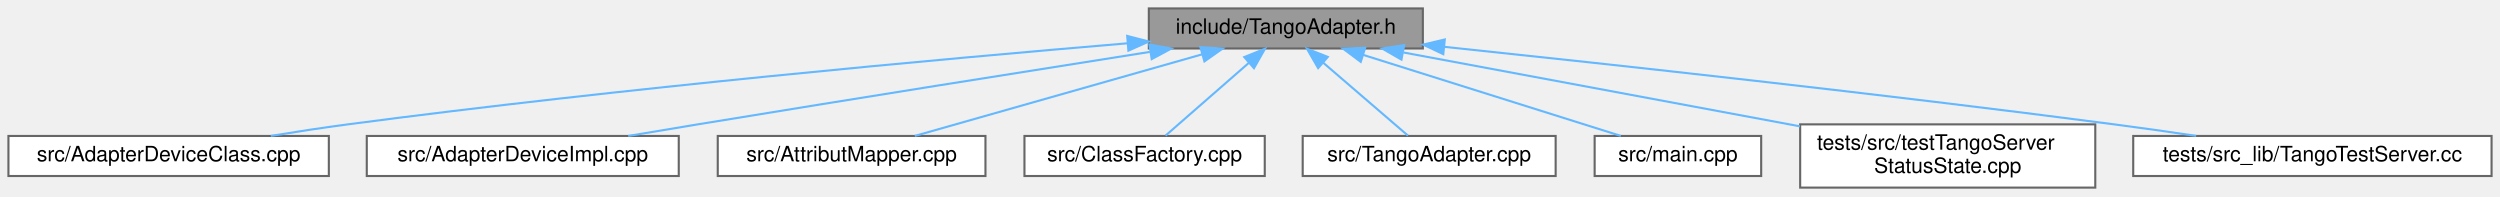
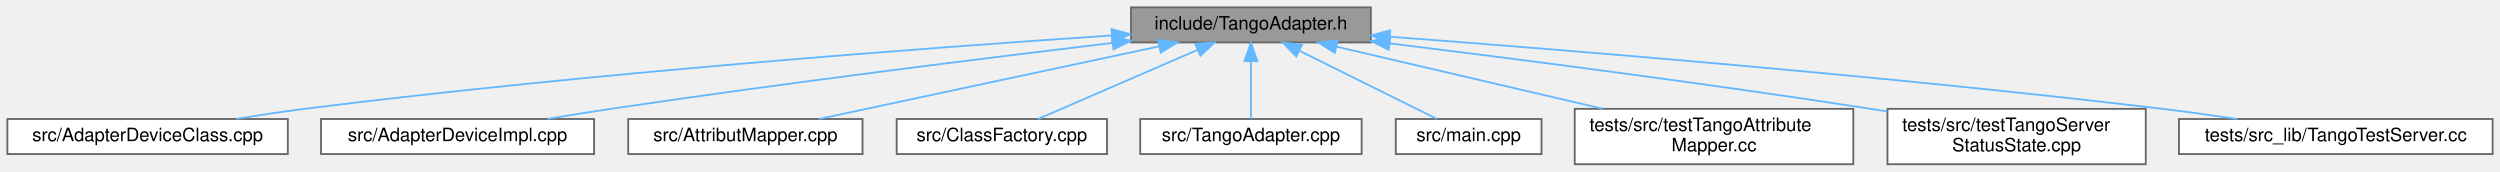
- <svg xmlns="http://www.w3.org/2000/svg" xmlns:xlink="http://www.w3.org/1999/xlink" width="1186pt" height="93pt" viewBox="0.00 0.00 1186.00 93.00">
+ <svg xmlns="http://www.w3.org/2000/svg" xmlns:xlink="http://www.w3.org/1999/xlink" width="1355pt" height="93pt" viewBox="0.00 0.00 1355.00 93.00">
  <g id="graph0" class="graph" transform="scale(1 1) rotate(0) translate(4 89)">
    <g id="Node000001" class="node">
      <g id="a_Node000001">
        <a xlink:title=" ">
-           <polygon fill="#999999" stroke="#666666" points="671,-85 541,-85 541,-66 671,-66 671,-85" />
-           <text text-anchor="middle" x="606" y="-73" font-family="Helvetica,sans-Serif" font-size="10.00">include/TangoAdapter.h</text>
+           <polygon fill="#999999" stroke="#666666" points="739,-85 609,-85 609,-66 739,-66 739,-85" />
+           <text text-anchor="middle" x="674" y="-73" font-family="Helvetica,sans-Serif" font-size="10.00">include/TangoAdapter.h</text>
        </a>
      </g>
    </g>
    <g id="Node000002" class="node">
      <g id="a_Node000002">
        <a xlink:href="_adapter_device_class_8cpp.html" target="_top" xlink:title=" ">
          <polygon fill="white" stroke="#666666" points="152,-24.5 0,-24.5 0,-5.5 152,-5.5 152,-24.5" />
          <text text-anchor="middle" x="76" y="-12.5" font-family="Helvetica,sans-Serif" font-size="10.00">src/AdapterDeviceClass.cpp</text>
        </a>
      </g>
    </g>
    <g id="edge1_Node000001_Node000002" class="edge">
      <g id="a_edge1_Node000001_Node000002">
        <a xlink:title=" ">
-           <path fill="none" stroke="#63b8ff" d="M530.77,-68.45C442.15,-60.97 290.57,-47.13 161,-30 149.14,-28.43 136.39,-26.48 124.47,-24.53" />
-           <polygon fill="#63b8ff" stroke="#63b8ff" points="530.74,-71.96 541,-69.3 531.32,-64.98 530.74,-71.96" />
+           <path fill="none" stroke="#63b8ff" d="M598.61,-69.78C498.43,-63.09 316,-49.46 161,-30 148.98,-28.49 136.06,-26.54 124.01,-24.57" />
+           <polygon fill="#63b8ff" stroke="#63b8ff" points="598.43,-73.27 608.64,-70.44 598.89,-66.29 598.43,-73.27" />
        </a>
      </g>
    </g>
    <g id="Node000003" class="node">
      <g id="a_Node000003">
        <a xlink:href="_adapter_device_impl_8cpp.html" target="_top" xlink:title=" ">
          <polygon fill="white" stroke="#666666" points="318,-24.5 170,-24.5 170,-5.5 318,-5.5 318,-24.5" />
          <text text-anchor="middle" x="244" y="-12.5" font-family="Helvetica,sans-Serif" font-size="10.00">src/AdapterDeviceImpl.cpp</text>
        </a>
      </g>
    </g>
    <g id="edge2_Node000001_Node000003" class="edge">
      <g id="a_edge2_Node000001_Node000003">
        <a xlink:title=" ">
-           <path fill="none" stroke="#63b8ff" d="M541.48,-64.38C484.91,-55.46 400.48,-42.06 327,-30 316.33,-28.25 304.89,-26.34 294.02,-24.51" />
-           <polygon fill="#63b8ff" stroke="#63b8ff" points="541.29,-67.89 551.71,-65.99 542.37,-60.97 541.29,-67.89" />
+           <path fill="none" stroke="#63b8ff" d="M598.88,-65.74C528.52,-57.32 420.48,-43.87 327,-30 315.87,-28.35 303.93,-26.42 292.67,-24.54" />
+           <polygon fill="#63b8ff" stroke="#63b8ff" points="598.64,-69.23 608.98,-66.94 599.47,-62.28 598.64,-69.23" />
        </a>
      </g>
    </g>
    <g id="Node000004" class="node">
      <g id="a_Node000004">
        <a xlink:href="_attribut_mapper_8cpp.html" target="_top" xlink:title=" ">
          <polygon fill="white" stroke="#666666" points="463.5,-24.5 336.5,-24.5 336.5,-5.5 463.5,-5.5 463.5,-24.5" />
          <text text-anchor="middle" x="400" y="-12.5" font-family="Helvetica,sans-Serif" font-size="10.00">src/AttributMapper.cpp</text>
        </a>
      </g>
    </g>
    <g id="edge3_Node000001_Node000004" class="edge">
      <g id="a_edge3_Node000001_Node000004">
        <a xlink:title=" ">
-           <path fill="none" stroke="#63b8ff" d="M566.39,-63.25C526.55,-51.94 466.01,-34.75 429.99,-24.52" />
-           <polygon fill="#63b8ff" stroke="#63b8ff" points="565.47,-66.63 576.05,-65.99 567.38,-59.89 565.47,-66.63" />
+           <path fill="none" stroke="#63b8ff" d="M624.32,-63.89C571.41,-52.6 488.72,-34.94 439.89,-24.52" />
+           <polygon fill="#63b8ff" stroke="#63b8ff" points="623.65,-67.33 634.16,-65.99 625.11,-60.48 623.65,-67.33" />
        </a>
      </g>
    </g>
    <g id="Node000005" class="node">
      <g id="a_Node000005">
        <a xlink:href="_class_factory_8cpp.html" target="_top" xlink:title=" ">
          <polygon fill="white" stroke="#666666" points="596,-24.5 482,-24.5 482,-5.5 596,-5.5 596,-24.5" />
          <text text-anchor="middle" x="539" y="-12.5" font-family="Helvetica,sans-Serif" font-size="10.00">src/ClassFactory.cpp</text>
        </a>
      </g>
    </g>
    <g id="edge4_Node000001_Node000005" class="edge">
      <g id="a_edge4_Node000001_Node000005">
        <a xlink:title=" ">
-           <path fill="none" stroke="#63b8ff" d="M588.5,-59.22C575.9,-48.21 559.33,-33.75 548.93,-24.67" />
-           <polygon fill="#63b8ff" stroke="#63b8ff" points="586.28,-61.93 596.11,-65.87 590.88,-56.65 586.28,-61.93" />
+           <path fill="none" stroke="#63b8ff" d="M645,-61.93C618.93,-50.64 581.36,-34.36 558.65,-24.52" />
+           <polygon fill="#63b8ff" stroke="#63b8ff" points="643.8,-65.23 654.37,-65.99 646.59,-58.81 643.8,-65.23" />
        </a>
      </g>
    </g>
    <g id="Node000006" class="node">
      <g id="a_Node000006">
        <a xlink:href="_tango_adapter_8cpp.html" target="_top" xlink:title=" ">
          <polygon fill="white" stroke="#666666" points="734,-24.5 614,-24.5 614,-5.5 734,-5.5 734,-24.5" />
          <text text-anchor="middle" x="674" y="-12.5" font-family="Helvetica,sans-Serif" font-size="10.00">src/TangoAdapter.cpp</text>
        </a>
      </g>
    </g>
    <g id="edge5_Node000001_Node000006" class="edge">
      <g id="a_edge5_Node000001_Node000006">
        <a xlink:title=" ">
-           <path fill="none" stroke="#63b8ff" d="M623.76,-59.22C636.55,-48.21 653.36,-33.75 663.93,-24.67" />
-           <polygon fill="#63b8ff" stroke="#63b8ff" points="621.33,-56.69 616.03,-65.87 625.9,-62 621.33,-56.69" />
+           <path fill="none" stroke="#63b8ff" d="M674,-55.66C674,-45.24 674,-32.8 674,-24.67" />
+           <polygon fill="#63b8ff" stroke="#63b8ff" points="670.5,-55.87 674,-65.87 677.5,-55.87 670.5,-55.87" />
        </a>
      </g>
    </g>
    <g id="Node000007" class="node">
      <g id="a_Node000007">
        <a xlink:href="main_8cpp.html" target="_top" xlink:title=" ">
          <polygon fill="white" stroke="#666666" points="831.5,-24.5 752.5,-24.5 752.5,-5.5 831.5,-5.5 831.5,-24.5" />
          <text text-anchor="middle" x="792" y="-12.5" font-family="Helvetica,sans-Serif" font-size="10.00">src/main.cpp</text>
        </a>
      </g>
    </g>
    <g id="edge6_Node000001_Node000007" class="edge">
      <g id="a_edge6_Node000001_Node000007">
        <a xlink:title=" ">
-           <path fill="none" stroke="#63b8ff" d="M642.68,-62.96C678.66,-51.65 732.67,-34.66 764.92,-24.52" />
-           <polygon fill="#63b8ff" stroke="#63b8ff" points="641.54,-59.65 633.05,-65.99 643.64,-66.33 641.54,-59.65" />
+           <path fill="none" stroke="#63b8ff" d="M700.26,-61.48C723,-50.21 755.24,-34.23 774.82,-24.52" />
+           <polygon fill="#63b8ff" stroke="#63b8ff" points="698.56,-58.42 691.16,-65.99 701.67,-64.69 698.56,-58.42" />
        </a>
      </g>
    </g>
    <g id="Node000008" class="node">
      <g id="a_Node000008">
-         <a xlink:href="test_tango_server_status_state_8cpp.html" target="_top" xlink:title=" ">
-           <polygon fill="white" stroke="#666666" points="990,-30 850,-30 850,0 990,0 990,-30" />
-           <text text-anchor="start" x="858" y="-18" font-family="Helvetica,sans-Serif" font-size="10.00">tests/src/testTangoServer</text>
-           <text text-anchor="middle" x="920" y="-7" font-family="Helvetica,sans-Serif" font-size="10.00">StatusState.cpp</text>
+         <a xlink:href="test_tango_attribute_mapper_8cc.html" target="_top" xlink:title=" ">
+           <polygon fill="white" stroke="#666666" points="1000.5,-30 849.5,-30 849.5,0 1000.5,0 1000.5,-30" />
+           <text text-anchor="start" x="857.5" y="-18" font-family="Helvetica,sans-Serif" font-size="10.00">tests/src/testTangoAttribute</text>
+           <text text-anchor="middle" x="925" y="-7" font-family="Helvetica,sans-Serif" font-size="10.00">Mapper.cc</text>
        </a>
      </g>
    </g>
    <g id="edge7_Node000001_Node000008" class="edge">
      <g id="a_edge7_Node000001_Node000008">
        <a xlink:title=" ">
-           <path fill="none" stroke="#63b8ff" d="M661.8,-64.1C714.32,-54.32 793.17,-39.63 849.91,-29.06" />
-           <polygon fill="#63b8ff" stroke="#63b8ff" points="660.85,-60.72 651.66,-65.99 662.13,-67.6 660.85,-60.72" />
+           <path fill="none" stroke="#63b8ff" d="M720.41,-63.68C761.04,-54.21 820.35,-40.39 864.66,-30.06" />
+           <polygon fill="#63b8ff" stroke="#63b8ff" points="719.44,-60.32 710.5,-65.99 721.03,-67.13 719.44,-60.32" />
        </a>
      </g>
    </g>
    <g id="Node000009" class="node">
      <g id="a_Node000009">
-         <a xlink:href="_tango_test_server_8cc.html" target="_top" xlink:title=" ">
-           <polygon fill="white" stroke="#666666" points="1178,-24.5 1008,-24.5 1008,-5.5 1178,-5.5 1178,-24.5" />
-           <text text-anchor="middle" x="1093" y="-12.5" font-family="Helvetica,sans-Serif" font-size="10.00">tests/src_lib/TangoTestServer.cc</text>
+         <a xlink:href="test_tango_server_status_state_8cpp.html" target="_top" xlink:title=" ">
+           <polygon fill="white" stroke="#666666" points="1159,-30 1019,-30 1019,0 1159,0 1159,-30" />
+           <text text-anchor="start" x="1027" y="-18" font-family="Helvetica,sans-Serif" font-size="10.00">tests/src/testTangoServer</text>
+           <text text-anchor="middle" x="1089" y="-7" font-family="Helvetica,sans-Serif" font-size="10.00">StatusState.cpp</text>
        </a>
      </g>
    </g>
    <g id="edge8_Node000001_Node000009" class="edge">
      <g id="a_edge8_Node000001_Node000009">
        <a xlink:title=" ">
-           <path fill="none" stroke="#63b8ff" d="M681.47,-66.75C760.66,-58.43 888.72,-44.45 999,-30 1011.6,-28.35 1025.12,-26.42 1037.87,-24.54" />
-           <polygon fill="#63b8ff" stroke="#63b8ff" points="680.69,-63.31 671.1,-67.84 681.41,-70.27 680.69,-63.31" />
+           <path fill="none" stroke="#63b8ff" d="M749.38,-65.47C817.57,-57.08 920.67,-43.82 1010,-30 1012.89,-29.55 1015.84,-29.08 1018.82,-28.6" />
+           <polygon fill="#63b8ff" stroke="#63b8ff" points="748.66,-62.03 739.16,-66.73 749.51,-68.98 748.66,-62.03" />
+         </a>
+       </g>
+     </g>
+     <g id="Node000010" class="node">
+       <g id="a_Node000010">
+         <a xlink:href="_tango_test_server_8cc.html" target="_top" xlink:title=" ">
+           <polygon fill="white" stroke="#666666" points="1347,-24.5 1177,-24.5 1177,-5.5 1347,-5.5 1347,-24.5" />
+           <text text-anchor="middle" x="1262" y="-12.5" font-family="Helvetica,sans-Serif" font-size="10.00">tests/src_lib/TangoTestServer.cc</text>
+         </a>
+       </g>
+     </g>
+     <g id="edge9_Node000001_Node000010" class="edge">
+       <g id="a_edge9_Node000001_Node000010">
+         <a xlink:title=" ">
+           <path fill="none" stroke="#63b8ff" d="M749.26,-69.09C846.23,-61.8 1019.97,-47.68 1168,-30 1181.11,-28.44 1195.2,-26.48 1208.39,-24.53" />
+           <polygon fill="#63b8ff" stroke="#63b8ff" points="748.97,-65.6 739.25,-69.83 749.49,-72.58 748.97,-65.6" />
        </a>
      </g>
    </g>
  </g>
</svg>
